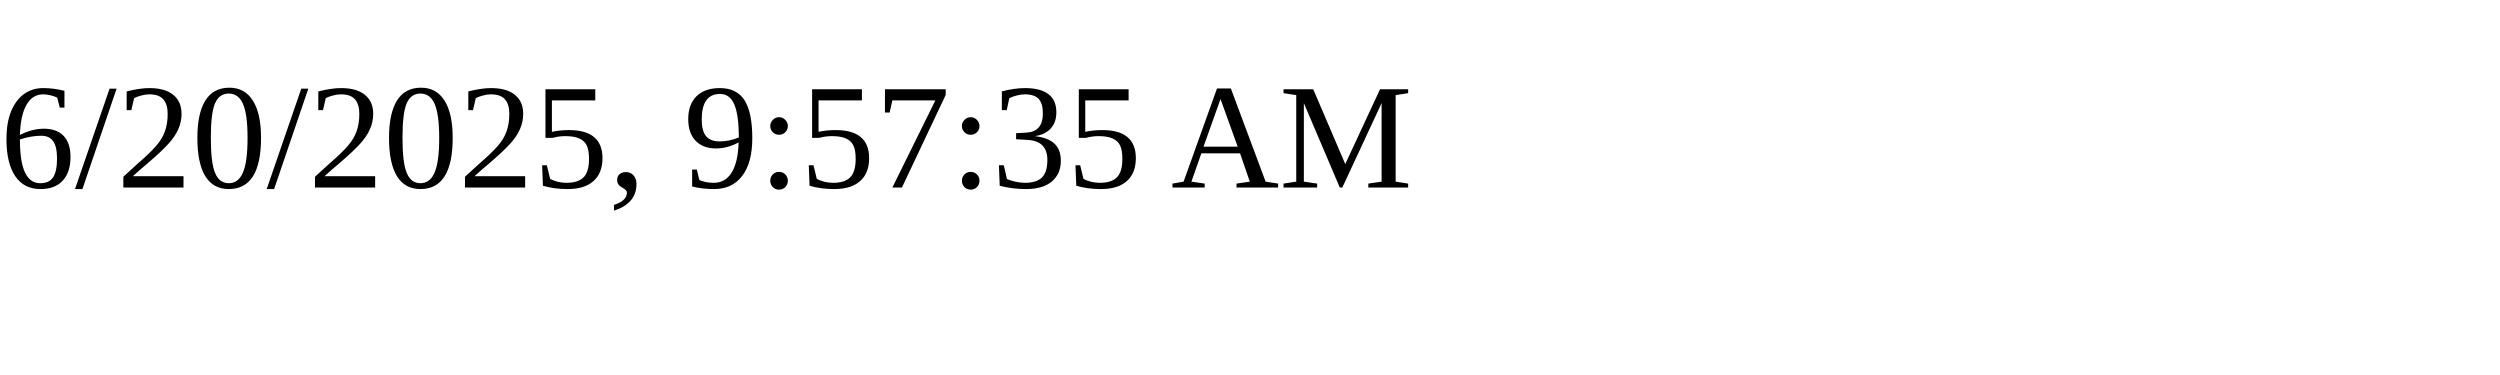
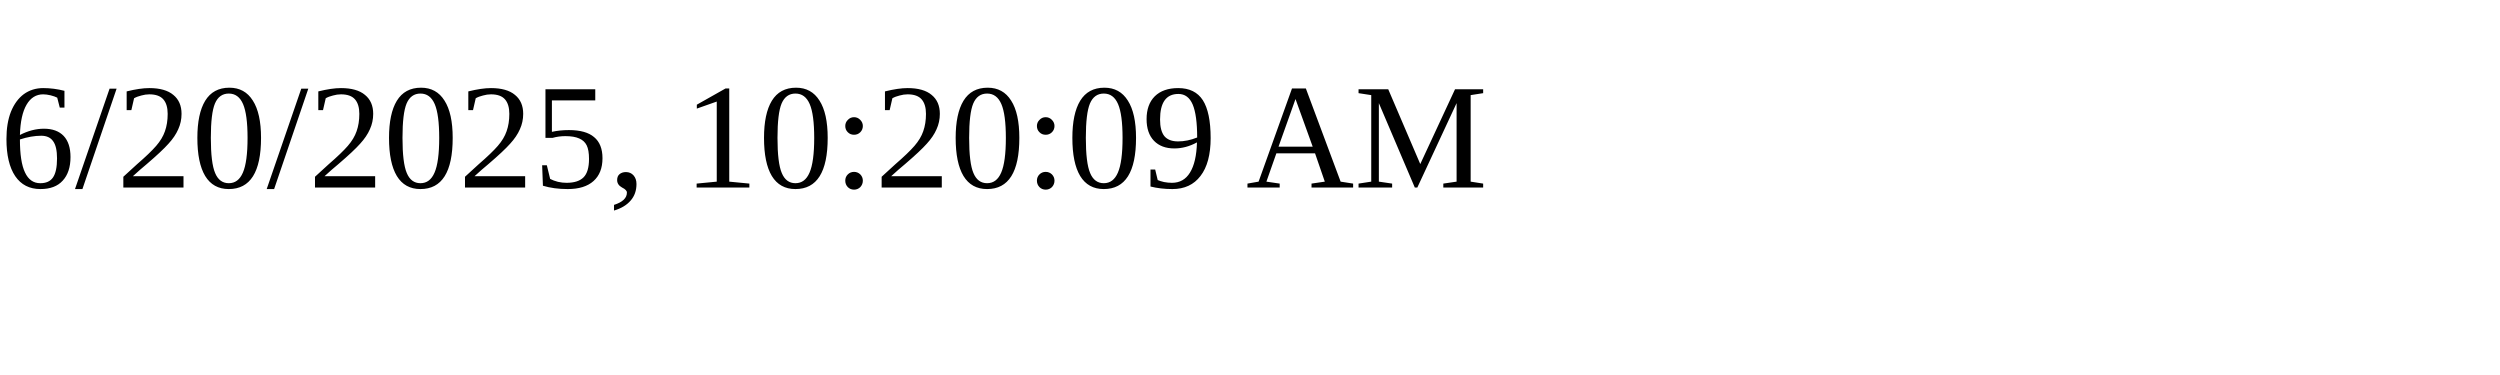
<svg xmlns="http://www.w3.org/2000/svg" height="30" width="200">
-   <text x="0" y="15">6/20/2025, 9:57:35 AM</text>
+   <text x="0" y="15">6/20/2025, 10:20:09 AM</text>
</svg>
